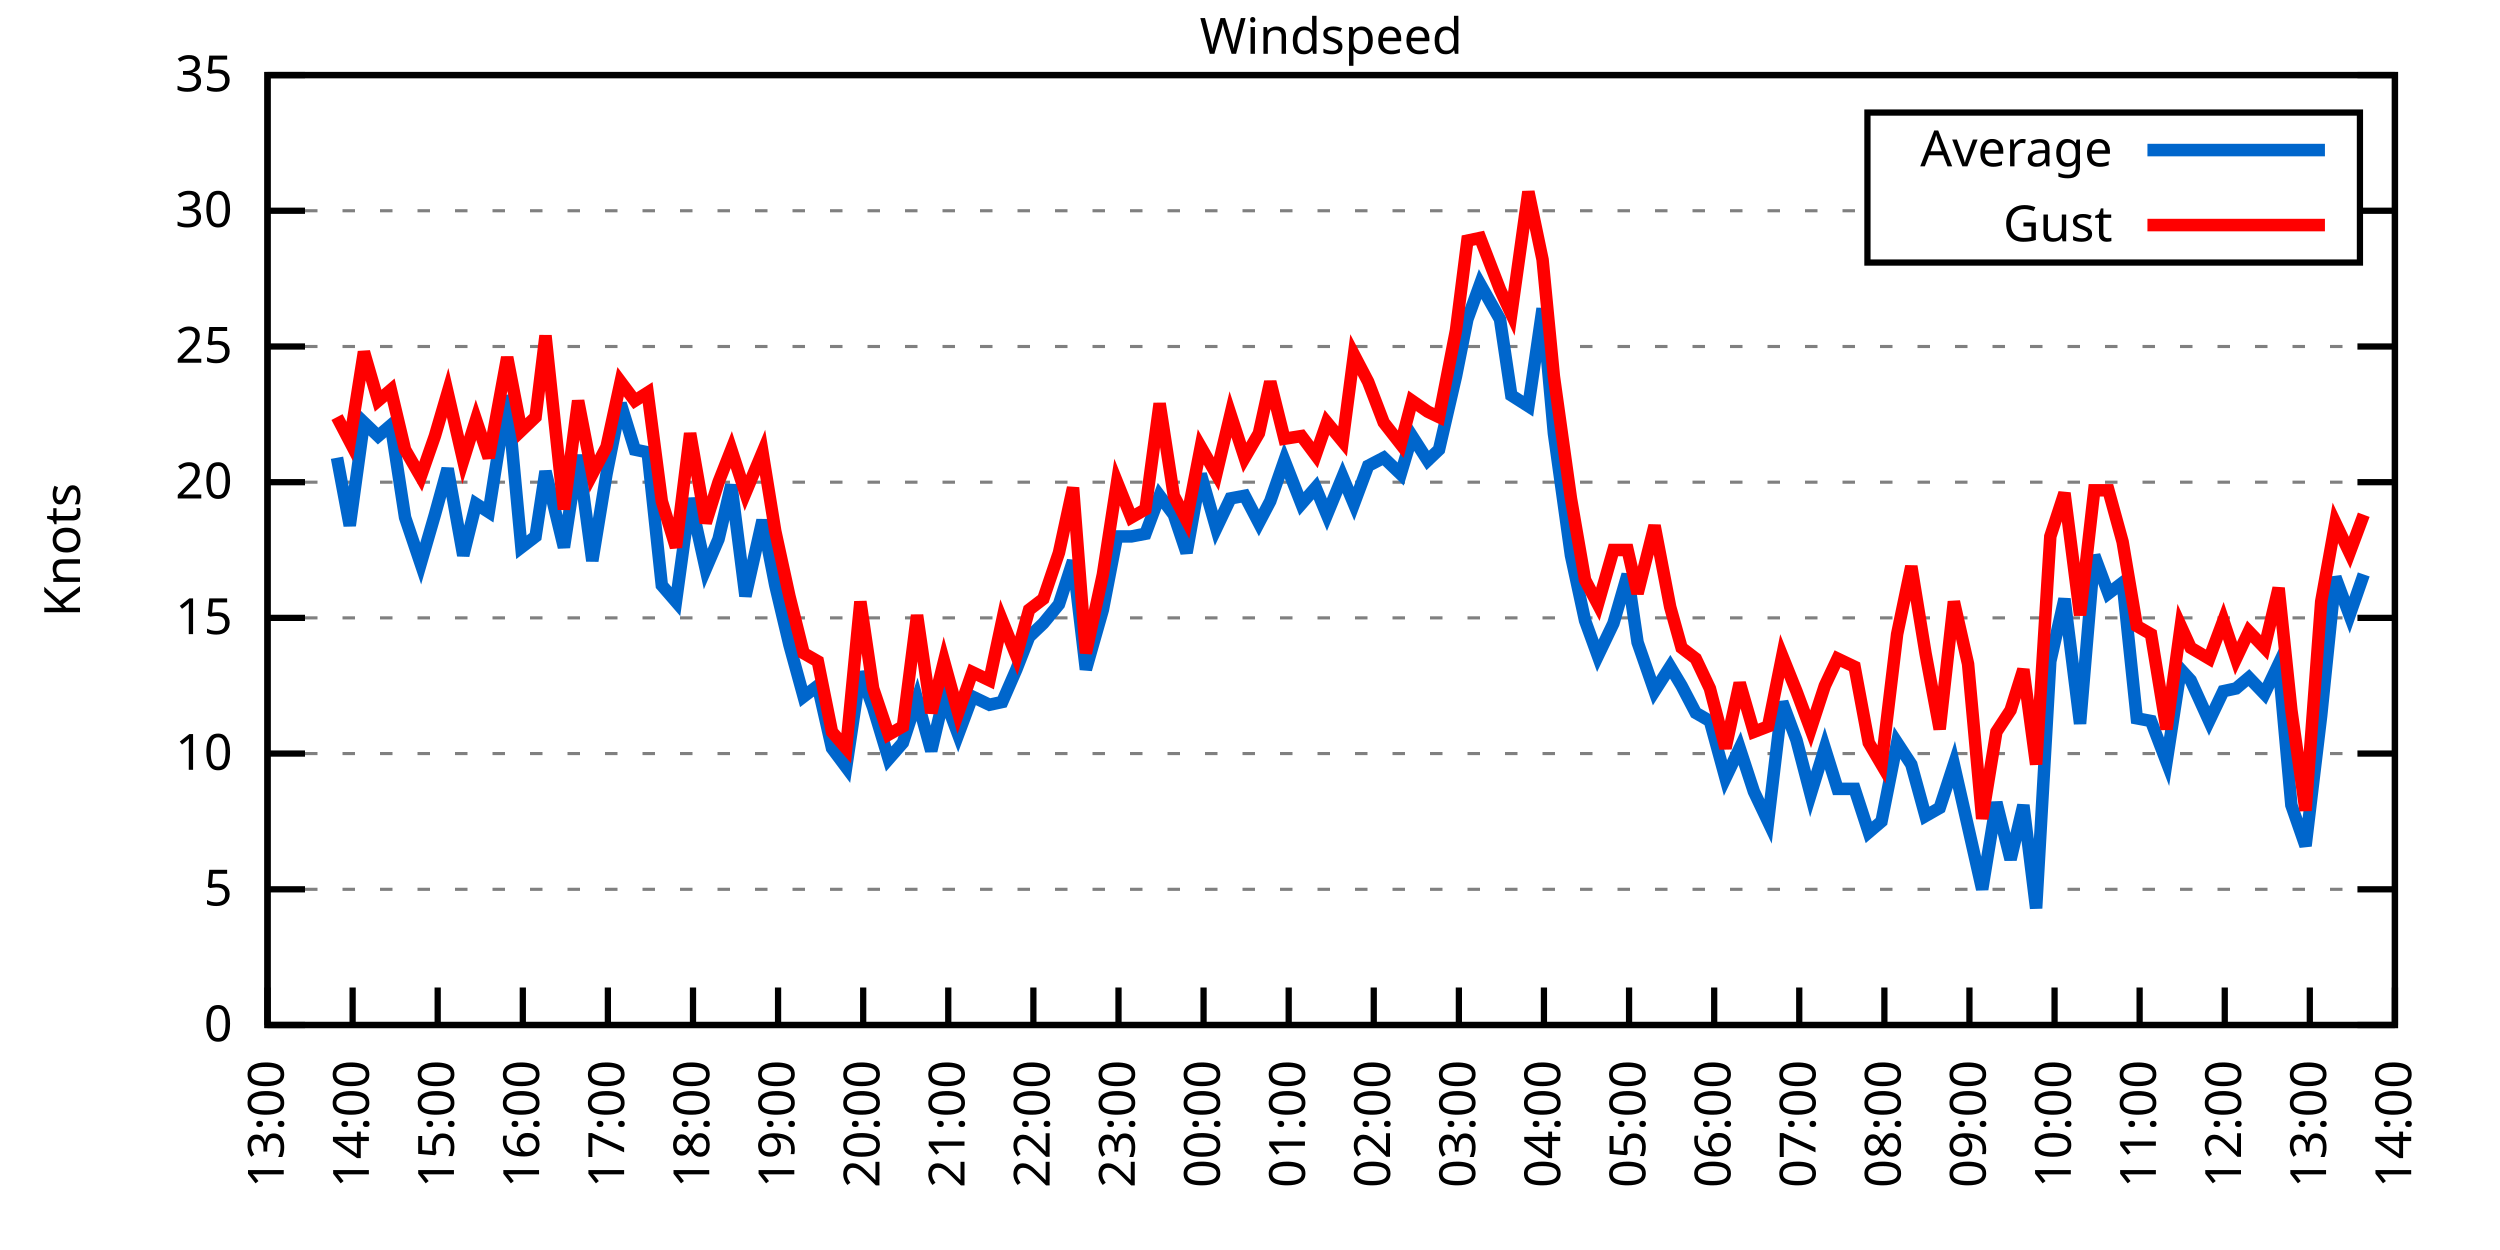
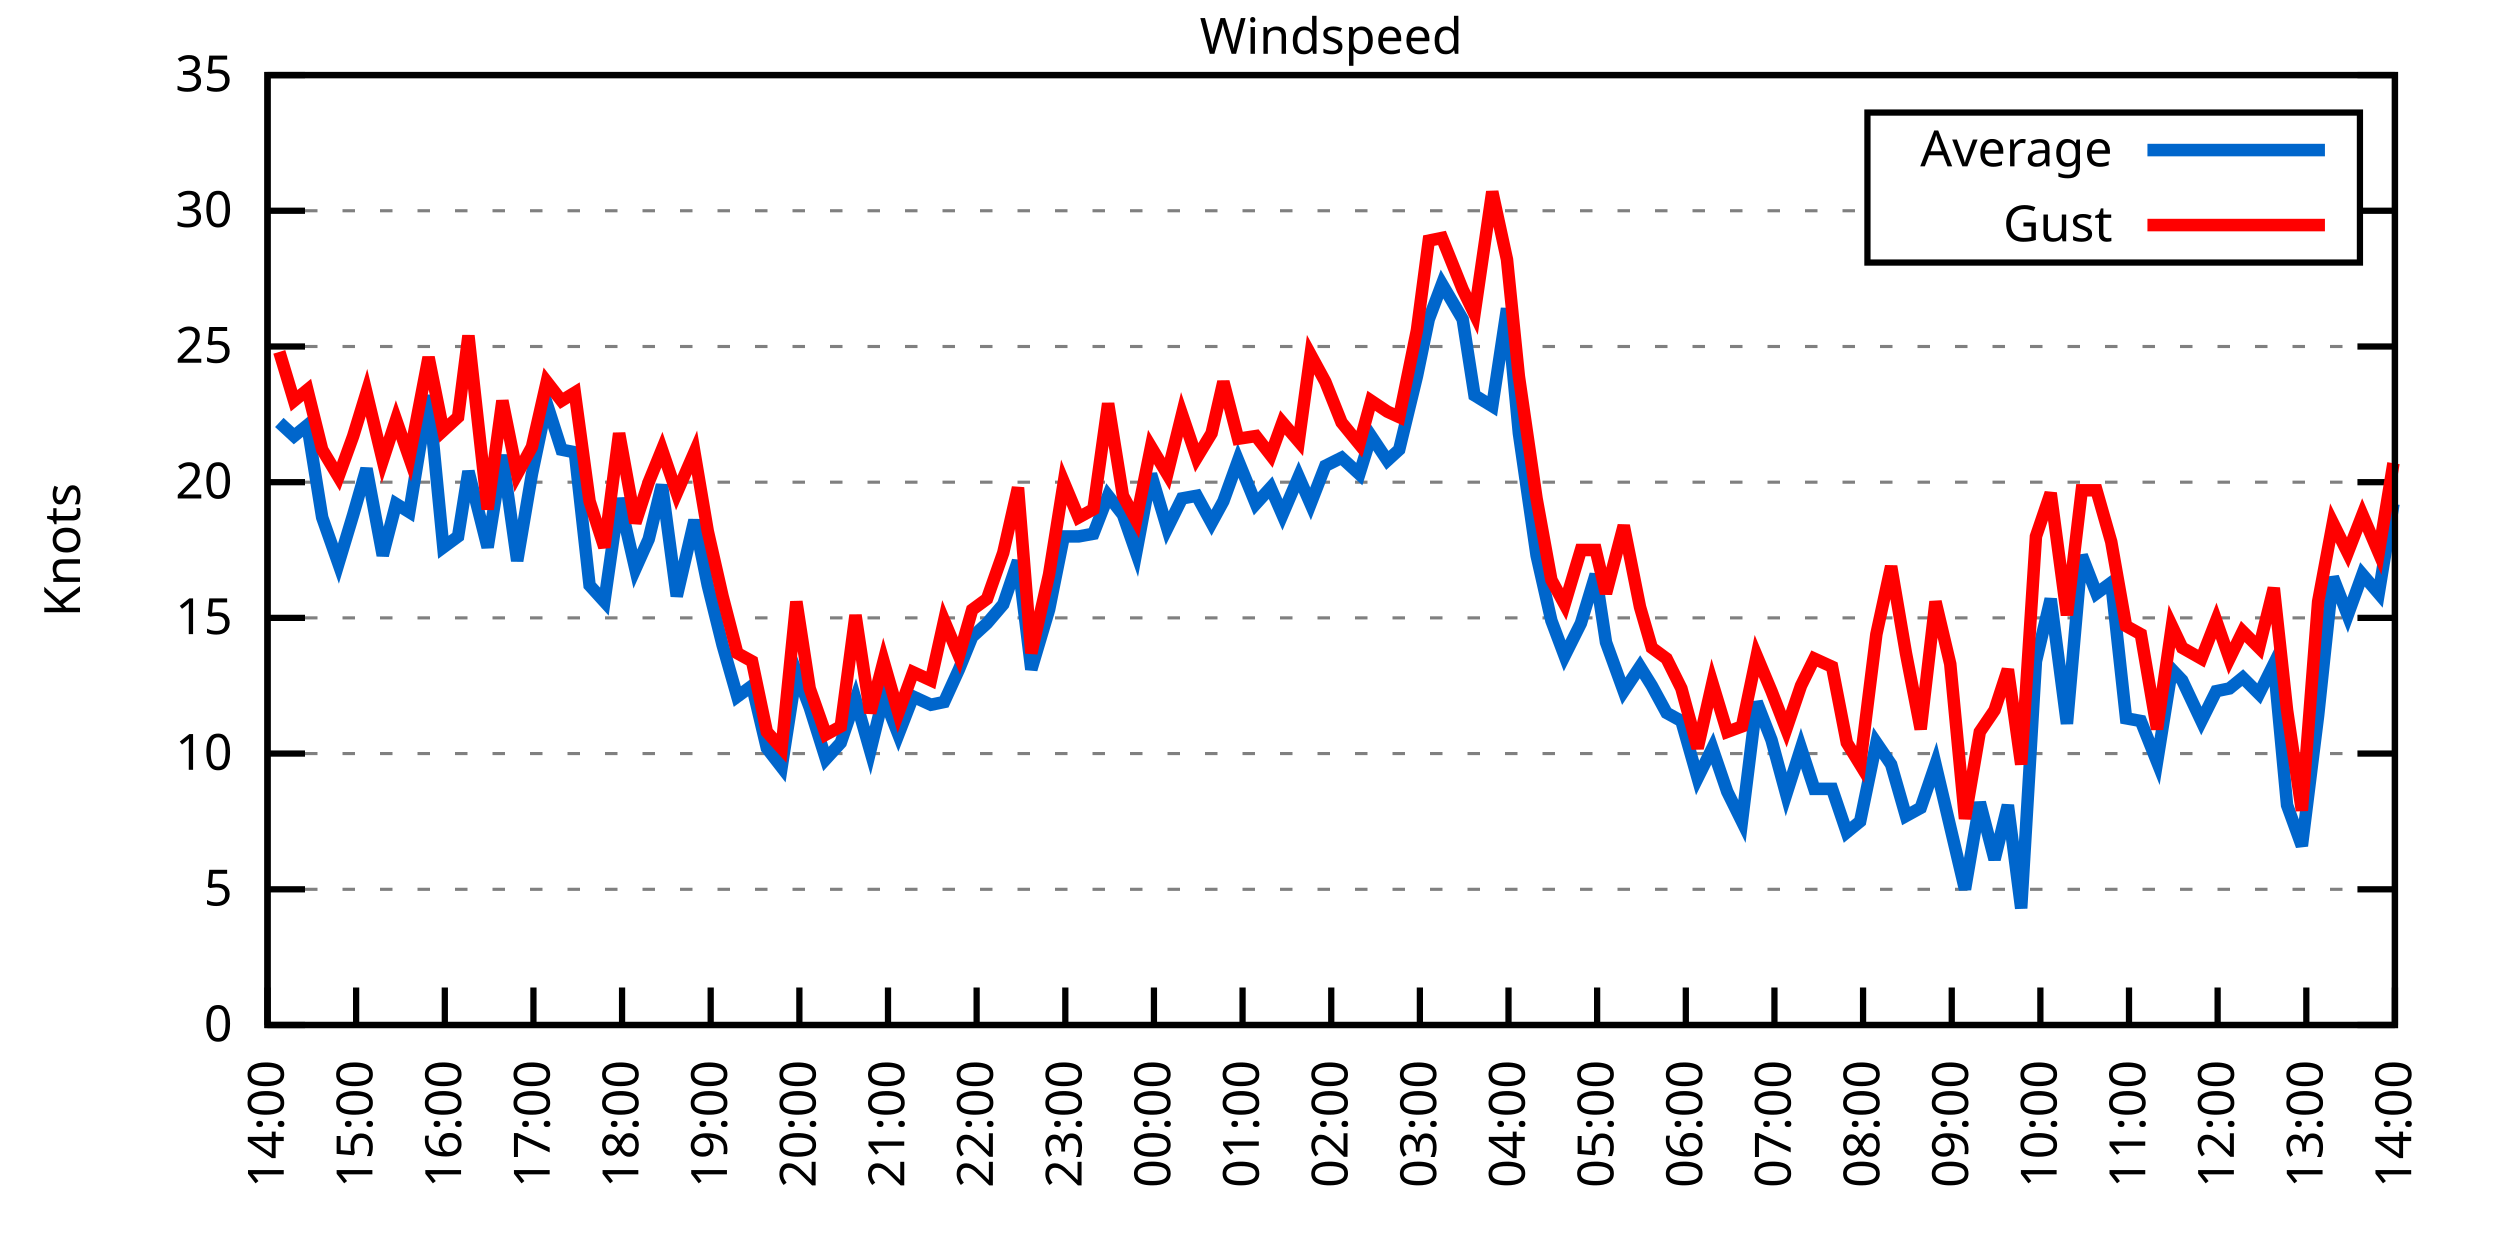
<svg xmlns="http://www.w3.org/2000/svg" xmlns:xlink="http://www.w3.org/1999/xlink" width="400" height="200" viewBox="0 0 400 200">
  <g id="gnuplot_canvas">
    <rect x="0" y="0" width="400" height="200" fill="none" />
    <defs>
      <circle id="gpDot" r="0.5" stroke-width="0.5" stroke="currentColor" />
      <path id="gpPt0" stroke-width="0.333" stroke="currentColor" d="M-1,0 h2 M0,-1 v2" />
      <path id="gpPt1" stroke-width="0.333" stroke="currentColor" d="M-1,-1 L1,1 M1,-1 L-1,1" />
      <path id="gpPt2" stroke-width="0.333" stroke="currentColor" d="M-1,0 L1,0 M0,-1 L0,1 M-1,-1 L1,1 M-1,1 L1,-1" />
      <rect id="gpPt3" stroke-width="0.333" stroke="currentColor" x="-1" y="-1" width="2" height="2" />
      <rect id="gpPt4" stroke-width="0.333" stroke="currentColor" fill="currentColor" x="-1" y="-1" width="2" height="2" />
      <circle id="gpPt5" stroke-width="0.333" stroke="currentColor" cx="0" cy="0" r="1" />
      <use xlink:href="#gpPt5" id="gpPt6" fill="currentColor" stroke="none" />
      <path id="gpPt7" stroke-width="0.333" stroke="currentColor" d="M0,-1.33 L-1.33,0.67 L1.33,0.67 z" />
      <use xlink:href="#gpPt7" id="gpPt8" fill="currentColor" stroke="none" />
      <use xlink:href="#gpPt7" id="gpPt9" stroke="currentColor" transform="rotate(180)" />
      <use xlink:href="#gpPt9" id="gpPt10" fill="currentColor" stroke="none" />
      <use xlink:href="#gpPt3" id="gpPt11" stroke="currentColor" transform="rotate(45)" />
      <use xlink:href="#gpPt11" id="gpPt12" fill="currentColor" stroke="none" />
      <path id="gpPt13" stroke-width="0.333" stroke="currentColor" d="M0,1.330 L1.265,0.411 L0.782,-1.067 L-0.782,-1.076 L-1.265,0.411 z" />
      <use xlink:href="#gpPt13" id="gpPt14" fill="currentColor" stroke="none" />
      <filter id="textbox" filterUnits="objectBoundingBox" x="0" y="0" height="1" width="1">
        <feFlood flood-color="white" flood-opacity="1" result="bgnd" />
        <feComposite in="SourceGraphic" in2="bgnd" operator="atop" />
      </filter>
      <filter id="greybox" filterUnits="objectBoundingBox" x="0" y="0" height="1" width="1">
        <feFlood flood-color="lightgrey" flood-opacity="1" result="grey" />
        <feComposite in="SourceGraphic" in2="grey" operator="atop" />
      </filter>
    </defs>
    <g fill="none" color="white" stroke="currentColor" stroke-width="1.00" stroke-linecap="butt" stroke-linejoin="miter">
</g>
    <g fill="none" color="black" stroke="currentColor" stroke-width="1.00" stroke-linecap="butt" stroke-linejoin="miter">
      <g stroke="none" shape-rendering="crispEdges">
        <polygon fill="rgb(255, 255, 255)" points="42.80,164.00 383.18,164.00 383.18,12.02 42.80,12.02 " />
      </g>
    </g>
    <g fill="none" color="black" stroke="currentColor" stroke-width="1.00" stroke-linecap="butt" stroke-linejoin="miter">
</g>
    <g fill="none" color="black" stroke="black" stroke-width="0.50" stroke-linecap="butt" stroke-linejoin="miter">
</g>
    <g fill="none" color="gray" stroke="currentColor" stroke-width="0.50" stroke-linecap="butt" stroke-linejoin="miter">
      <path stroke="gray" stroke-dasharray="2,4" class="gridline" d="M42.80,164.00 L383.19,164.00  " />
    </g>
    <g fill="none" color="gray" stroke="gray" stroke-width="1.00" stroke-linecap="butt" stroke-linejoin="miter">
</g>
    <g fill="none" color="black" stroke="currentColor" stroke-width="1.00" stroke-linecap="butt" stroke-linejoin="miter">
      <path stroke="black" d="M42.80,164.00 L48.80,164.00 M383.19,164.00 L377.19,164.00  " />
      <g transform="translate(37.20,166.60)" stroke="none" fill="black" font-family="Sans" font-size="8.00" text-anchor="end">
        <text>
          <tspan font-family="Sans"> 0</tspan>
        </text>
      </g>
    </g>
    <g fill="none" color="black" stroke="currentColor" stroke-width="1.00" stroke-linecap="butt" stroke-linejoin="miter">
</g>
    <g fill="none" color="black" stroke="black" stroke-width="0.50" stroke-linecap="butt" stroke-linejoin="miter">
</g>
    <g fill="none" color="gray" stroke="currentColor" stroke-width="0.50" stroke-linecap="butt" stroke-linejoin="miter">
      <path stroke="gray" stroke-dasharray="2,4" class="gridline" d="M42.80,142.29 L383.19,142.29  " />
    </g>
    <g fill="none" color="gray" stroke="gray" stroke-width="1.00" stroke-linecap="butt" stroke-linejoin="miter">
</g>
    <g fill="none" color="black" stroke="currentColor" stroke-width="1.00" stroke-linecap="butt" stroke-linejoin="miter">
      <path stroke="black" d="M42.80,142.29 L48.80,142.29 M383.19,142.29 L377.19,142.29  " />
      <g transform="translate(37.20,144.89)" stroke="none" fill="black" font-family="Sans" font-size="8.00" text-anchor="end">
        <text>
          <tspan font-family="Sans"> 5</tspan>
        </text>
      </g>
    </g>
    <g fill="none" color="black" stroke="currentColor" stroke-width="1.00" stroke-linecap="butt" stroke-linejoin="miter">
</g>
    <g fill="none" color="black" stroke="black" stroke-width="0.50" stroke-linecap="butt" stroke-linejoin="miter">
</g>
    <g fill="none" color="gray" stroke="currentColor" stroke-width="0.50" stroke-linecap="butt" stroke-linejoin="miter">
      <path stroke="gray" stroke-dasharray="2,4" class="gridline" d="M42.80,120.57 L383.19,120.57  " />
    </g>
    <g fill="none" color="gray" stroke="gray" stroke-width="1.00" stroke-linecap="butt" stroke-linejoin="miter">
</g>
    <g fill="none" color="black" stroke="currentColor" stroke-width="1.00" stroke-linecap="butt" stroke-linejoin="miter">
      <path stroke="black" d="M42.80,120.57 L48.80,120.57 M383.19,120.57 L377.19,120.57  " />
      <g transform="translate(37.20,123.17)" stroke="none" fill="black" font-family="Sans" font-size="8.00" text-anchor="end">
        <text>
          <tspan font-family="Sans"> 10</tspan>
        </text>
      </g>
    </g>
    <g fill="none" color="black" stroke="currentColor" stroke-width="1.00" stroke-linecap="butt" stroke-linejoin="miter">
</g>
    <g fill="none" color="black" stroke="black" stroke-width="0.50" stroke-linecap="butt" stroke-linejoin="miter">
</g>
    <g fill="none" color="gray" stroke="currentColor" stroke-width="0.50" stroke-linecap="butt" stroke-linejoin="miter">
      <path stroke="gray" stroke-dasharray="2,4" class="gridline" d="M42.80,98.86 L383.19,98.86  " />
    </g>
    <g fill="none" color="gray" stroke="gray" stroke-width="1.00" stroke-linecap="butt" stroke-linejoin="miter">
</g>
    <g fill="none" color="black" stroke="currentColor" stroke-width="1.00" stroke-linecap="butt" stroke-linejoin="miter">
      <path stroke="black" d="M42.80,98.86 L48.80,98.86 M383.19,98.86 L377.19,98.86  " />
      <g transform="translate(37.20,101.46)" stroke="none" fill="black" font-family="Sans" font-size="8.00" text-anchor="end">
        <text>
          <tspan font-family="Sans"> 15</tspan>
        </text>
      </g>
    </g>
    <g fill="none" color="black" stroke="currentColor" stroke-width="1.00" stroke-linecap="butt" stroke-linejoin="miter">
</g>
    <g fill="none" color="black" stroke="black" stroke-width="0.50" stroke-linecap="butt" stroke-linejoin="miter">
</g>
    <g fill="none" color="gray" stroke="currentColor" stroke-width="0.50" stroke-linecap="butt" stroke-linejoin="miter">
      <path stroke="gray" stroke-dasharray="2,4" class="gridline" d="M42.80,77.15 L383.19,77.15  " />
    </g>
    <g fill="none" color="gray" stroke="gray" stroke-width="1.00" stroke-linecap="butt" stroke-linejoin="miter">
</g>
    <g fill="none" color="black" stroke="currentColor" stroke-width="1.00" stroke-linecap="butt" stroke-linejoin="miter">
      <path stroke="black" d="M42.80,77.15 L48.80,77.15 M383.19,77.15 L377.19,77.15  " />
      <g transform="translate(37.20,79.75)" stroke="none" fill="black" font-family="Sans" font-size="8.00" text-anchor="end">
        <text>
          <tspan font-family="Sans"> 20</tspan>
        </text>
      </g>
    </g>
    <g fill="none" color="black" stroke="currentColor" stroke-width="1.00" stroke-linecap="butt" stroke-linejoin="miter">
</g>
    <g fill="none" color="black" stroke="black" stroke-width="0.50" stroke-linecap="butt" stroke-linejoin="miter">
</g>
    <g fill="none" color="gray" stroke="currentColor" stroke-width="0.50" stroke-linecap="butt" stroke-linejoin="miter">
      <path stroke="gray" stroke-dasharray="2,4" class="gridline" d="M42.80,55.44 L383.19,55.44  " />
    </g>
    <g fill="none" color="gray" stroke="gray" stroke-width="1.00" stroke-linecap="butt" stroke-linejoin="miter">
</g>
    <g fill="none" color="black" stroke="currentColor" stroke-width="1.00" stroke-linecap="butt" stroke-linejoin="miter">
      <path stroke="black" d="M42.80,55.44 L48.80,55.44 M383.19,55.44 L377.19,55.44  " />
      <g transform="translate(37.20,58.04)" stroke="none" fill="black" font-family="Sans" font-size="8.00" text-anchor="end">
        <text>
          <tspan font-family="Sans"> 25</tspan>
        </text>
      </g>
    </g>
    <g fill="none" color="black" stroke="currentColor" stroke-width="1.00" stroke-linecap="butt" stroke-linejoin="miter">
</g>
    <g fill="none" color="black" stroke="black" stroke-width="0.50" stroke-linecap="butt" stroke-linejoin="miter">
</g>
    <g fill="none" color="gray" stroke="currentColor" stroke-width="0.50" stroke-linecap="butt" stroke-linejoin="miter">
      <path stroke="gray" stroke-dasharray="2,4" class="gridline" d="M42.80,33.72 L298.79,33.72 M377.59,33.72 L383.19,33.72  " />
    </g>
    <g fill="none" color="gray" stroke="gray" stroke-width="1.00" stroke-linecap="butt" stroke-linejoin="miter">
</g>
    <g fill="none" color="black" stroke="currentColor" stroke-width="1.00" stroke-linecap="butt" stroke-linejoin="miter">
      <path stroke="black" d="M42.80,33.72 L48.80,33.72 M383.19,33.72 L377.19,33.72  " />
      <g transform="translate(37.20,36.32)" stroke="none" fill="black" font-family="Sans" font-size="8.00" text-anchor="end">
        <text>
          <tspan font-family="Sans"> 30</tspan>
        </text>
      </g>
    </g>
    <g fill="none" color="black" stroke="currentColor" stroke-width="1.00" stroke-linecap="butt" stroke-linejoin="miter">
</g>
    <g fill="none" color="black" stroke="black" stroke-width="0.50" stroke-linecap="butt" stroke-linejoin="miter">
</g>
    <g fill="none" color="gray" stroke="currentColor" stroke-width="0.50" stroke-linecap="butt" stroke-linejoin="miter">
      <path stroke="gray" stroke-dasharray="2,4" class="gridline" d="M42.80,12.01 L383.19,12.01  " />
    </g>
    <g fill="none" color="gray" stroke="gray" stroke-width="1.00" stroke-linecap="butt" stroke-linejoin="miter">
</g>
    <g fill="none" color="black" stroke="currentColor" stroke-width="1.00" stroke-linecap="butt" stroke-linejoin="miter">
      <path stroke="black" d="M42.80,12.01 L48.80,12.01 M383.19,12.01 L377.19,12.01  " />
      <g transform="translate(37.20,14.61)" stroke="none" fill="black" font-family="Sans" font-size="8.00" text-anchor="end">
        <text>
          <tspan font-family="Sans"> 35</tspan>
        </text>
      </g>
    </g>
    <g fill="none" color="black" stroke="currentColor" stroke-width="1.00" stroke-linecap="butt" stroke-linejoin="miter">
      <path stroke="black" d="M42.80,164.00 L42.80,158.00  " />
      <g transform="translate(45.40,169.60) rotate(270.00)" stroke="none" fill="black" font-family="Sans" font-size="8.00" text-anchor="end">
        <text>
-           <tspan font-family="Sans">13:00</tspan>
-         </text>
-       </g>
-     </g>
-     <g fill="none" color="black" stroke="currentColor" stroke-width="1.00" stroke-linecap="butt" stroke-linejoin="miter">
-       <path stroke="black" d="M56.42,164.00 L56.42,158.00  " />
-       <g transform="translate(59.02,169.60) rotate(270.00)" stroke="none" fill="black" font-family="Sans" font-size="8.00" text-anchor="end">
-         <text>
          <tspan font-family="Sans">14:00</tspan>
        </text>
      </g>
    </g>
    <g fill="none" color="black" stroke="currentColor" stroke-width="1.00" stroke-linecap="butt" stroke-linejoin="miter">
-       <path stroke="black" d="M70.03,164.00 L70.03,158.00  " />
-       <g transform="translate(72.63,169.60) rotate(270.00)" stroke="none" fill="black" font-family="Sans" font-size="8.00" text-anchor="end">
+       <path stroke="black" d="M56.98,164.00 L56.98,158.00  " />
+       <g transform="translate(59.58,169.60) rotate(270.00)" stroke="none" fill="black" font-family="Sans" font-size="8.00" text-anchor="end">
        <text>
          <tspan font-family="Sans">15:00</tspan>
        </text>
      </g>
    </g>
    <g fill="none" color="black" stroke="currentColor" stroke-width="1.00" stroke-linecap="butt" stroke-linejoin="miter">
-       <path stroke="black" d="M83.65,164.00 L83.65,158.00  " />
-       <g transform="translate(86.25,169.60) rotate(270.00)" stroke="none" fill="black" font-family="Sans" font-size="8.00" text-anchor="end">
+       <path stroke="black" d="M71.17,164.00 L71.17,158.00  " />
+       <g transform="translate(73.77,169.60) rotate(270.00)" stroke="none" fill="black" font-family="Sans" font-size="8.00" text-anchor="end">
        <text>
          <tspan font-family="Sans">16:00</tspan>
        </text>
      </g>
    </g>
    <g fill="none" color="black" stroke="currentColor" stroke-width="1.00" stroke-linecap="butt" stroke-linejoin="miter">
-       <path stroke="black" d="M97.26,164.00 L97.26,158.00  " />
-       <g transform="translate(99.86,169.60) rotate(270.00)" stroke="none" fill="black" font-family="Sans" font-size="8.00" text-anchor="end">
+       <path stroke="black" d="M85.35,164.00 L85.35,158.00  " />
+       <g transform="translate(87.95,169.60) rotate(270.00)" stroke="none" fill="black" font-family="Sans" font-size="8.00" text-anchor="end">
        <text>
          <tspan font-family="Sans">17:00</tspan>
        </text>
      </g>
    </g>
    <g fill="none" color="black" stroke="currentColor" stroke-width="1.00" stroke-linecap="butt" stroke-linejoin="miter">
-       <path stroke="black" d="M110.88,164.00 L110.88,158.00  " />
-       <g transform="translate(113.48,169.60) rotate(270.00)" stroke="none" fill="black" font-family="Sans" font-size="8.00" text-anchor="end">
+       <path stroke="black" d="M99.53,164.00 L99.53,158.00  " />
+       <g transform="translate(102.13,169.60) rotate(270.00)" stroke="none" fill="black" font-family="Sans" font-size="8.00" text-anchor="end">
        <text>
          <tspan font-family="Sans">18:00</tspan>
        </text>
      </g>
    </g>
    <g fill="none" color="black" stroke="currentColor" stroke-width="1.00" stroke-linecap="butt" stroke-linejoin="miter">
-       <path stroke="black" d="M124.49,164.00 L124.49,158.00  " />
-       <g transform="translate(127.09,169.60) rotate(270.00)" stroke="none" fill="black" font-family="Sans" font-size="8.00" text-anchor="end">
+       <path stroke="black" d="M113.71,164.00 L113.71,158.00  " />
+       <g transform="translate(116.31,169.60) rotate(270.00)" stroke="none" fill="black" font-family="Sans" font-size="8.00" text-anchor="end">
        <text>
          <tspan font-family="Sans">19:00</tspan>
        </text>
      </g>
    </g>
    <g fill="none" color="black" stroke="currentColor" stroke-width="1.00" stroke-linecap="butt" stroke-linejoin="miter">
-       <path stroke="black" d="M138.11,164.00 L138.11,158.00  " />
-       <g transform="translate(140.71,169.60) rotate(270.00)" stroke="none" fill="black" font-family="Sans" font-size="8.00" text-anchor="end">
+       <path stroke="black" d="M127.90,164.00 L127.90,158.00  " />
+       <g transform="translate(130.50,169.60) rotate(270.00)" stroke="none" fill="black" font-family="Sans" font-size="8.00" text-anchor="end">
        <text>
          <tspan font-family="Sans">20:00</tspan>
        </text>
      </g>
    </g>
    <g fill="none" color="black" stroke="currentColor" stroke-width="1.00" stroke-linecap="butt" stroke-linejoin="miter">
-       <path stroke="black" d="M151.72,164.00 L151.72,158.00  " />
-       <g transform="translate(154.32,169.60) rotate(270.00)" stroke="none" fill="black" font-family="Sans" font-size="8.00" text-anchor="end">
+       <path stroke="black" d="M142.08,164.00 L142.08,158.00  " />
+       <g transform="translate(144.68,169.60) rotate(270.00)" stroke="none" fill="black" font-family="Sans" font-size="8.00" text-anchor="end">
        <text>
          <tspan font-family="Sans">21:00</tspan>
        </text>
      </g>
    </g>
    <g fill="none" color="black" stroke="currentColor" stroke-width="1.00" stroke-linecap="butt" stroke-linejoin="miter">
-       <path stroke="black" d="M165.34,164.00 L165.34,158.00  " />
-       <g transform="translate(167.94,169.60) rotate(270.00)" stroke="none" fill="black" font-family="Sans" font-size="8.00" text-anchor="end">
+       <path stroke="black" d="M156.26,164.00 L156.26,158.00  " />
+       <g transform="translate(158.86,169.60) rotate(270.00)" stroke="none" fill="black" font-family="Sans" font-size="8.00" text-anchor="end">
        <text>
          <tspan font-family="Sans">22:00</tspan>
        </text>
      </g>
    </g>
    <g fill="none" color="black" stroke="currentColor" stroke-width="1.00" stroke-linecap="butt" stroke-linejoin="miter">
-       <path stroke="black" d="M178.96,164.00 L178.96,158.00  " />
-       <g transform="translate(181.56,169.60) rotate(270.00)" stroke="none" fill="black" font-family="Sans" font-size="8.00" text-anchor="end">
+       <path stroke="black" d="M170.45,164.00 L170.45,158.00  " />
+       <g transform="translate(173.05,169.60) rotate(270.00)" stroke="none" fill="black" font-family="Sans" font-size="8.00" text-anchor="end">
        <text>
          <tspan font-family="Sans">23:00</tspan>
        </text>
      </g>
    </g>
    <g fill="none" color="black" stroke="currentColor" stroke-width="1.00" stroke-linecap="butt" stroke-linejoin="miter">
-       <path stroke="black" d="M192.57,164.00 L192.57,158.00  " />
-       <g transform="translate(195.17,169.60) rotate(270.00)" stroke="none" fill="black" font-family="Sans" font-size="8.00" text-anchor="end">
+       <path stroke="black" d="M184.63,164.00 L184.63,158.00  " />
+       <g transform="translate(187.23,169.60) rotate(270.00)" stroke="none" fill="black" font-family="Sans" font-size="8.00" text-anchor="end">
        <text>
          <tspan font-family="Sans">00:00</tspan>
        </text>
      </g>
    </g>
    <g fill="none" color="black" stroke="currentColor" stroke-width="1.00" stroke-linecap="butt" stroke-linejoin="miter">
-       <path stroke="black" d="M206.19,164.00 L206.19,158.00  " />
-       <g transform="translate(208.79,169.60) rotate(270.00)" stroke="none" fill="black" font-family="Sans" font-size="8.00" text-anchor="end">
+       <path stroke="black" d="M198.81,164.00 L198.81,158.00  " />
+       <g transform="translate(201.41,169.60) rotate(270.00)" stroke="none" fill="black" font-family="Sans" font-size="8.00" text-anchor="end">
        <text>
          <tspan font-family="Sans">01:00</tspan>
        </text>
      </g>
    </g>
    <g fill="none" color="black" stroke="currentColor" stroke-width="1.00" stroke-linecap="butt" stroke-linejoin="miter">
-       <path stroke="black" d="M219.80,164.00 L219.80,158.00  " />
-       <g transform="translate(222.40,169.60) rotate(270.00)" stroke="none" fill="black" font-family="Sans" font-size="8.00" text-anchor="end">
+       <path stroke="black" d="M213.00,164.00 L213.00,158.00  " />
+       <g transform="translate(215.60,169.60) rotate(270.00)" stroke="none" fill="black" font-family="Sans" font-size="8.00" text-anchor="end">
        <text>
          <tspan font-family="Sans">02:00</tspan>
        </text>
      </g>
    </g>
    <g fill="none" color="black" stroke="currentColor" stroke-width="1.00" stroke-linecap="butt" stroke-linejoin="miter">
-       <path stroke="black" d="M233.42,164.00 L233.42,158.00  " />
-       <g transform="translate(236.02,169.60) rotate(270.00)" stroke="none" fill="black" font-family="Sans" font-size="8.00" text-anchor="end">
+       <path stroke="black" d="M227.18,164.00 L227.18,158.00  " />
+       <g transform="translate(229.78,169.60) rotate(270.00)" stroke="none" fill="black" font-family="Sans" font-size="8.00" text-anchor="end">
        <text>
          <tspan font-family="Sans">03:00</tspan>
        </text>
      </g>
    </g>
    <g fill="none" color="black" stroke="currentColor" stroke-width="1.00" stroke-linecap="butt" stroke-linejoin="miter">
-       <path stroke="black" d="M247.03,164.00 L247.03,158.00  " />
-       <g transform="translate(249.63,169.60) rotate(270.00)" stroke="none" fill="black" font-family="Sans" font-size="8.00" text-anchor="end">
+       <path stroke="black" d="M241.36,164.00 L241.36,158.00  " />
+       <g transform="translate(243.96,169.60) rotate(270.00)" stroke="none" fill="black" font-family="Sans" font-size="8.00" text-anchor="end">
        <text>
          <tspan font-family="Sans">04:00</tspan>
        </text>
      </g>
    </g>
    <g fill="none" color="black" stroke="currentColor" stroke-width="1.00" stroke-linecap="butt" stroke-linejoin="miter">
-       <path stroke="black" d="M260.65,164.00 L260.65,158.00  " />
-       <g transform="translate(263.25,169.60) rotate(270.00)" stroke="none" fill="black" font-family="Sans" font-size="8.00" text-anchor="end">
+       <path stroke="black" d="M255.54,164.00 L255.54,158.00  " />
+       <g transform="translate(258.14,169.60) rotate(270.00)" stroke="none" fill="black" font-family="Sans" font-size="8.00" text-anchor="end">
        <text>
          <tspan font-family="Sans">05:00</tspan>
        </text>
      </g>
    </g>
    <g fill="none" color="black" stroke="currentColor" stroke-width="1.00" stroke-linecap="butt" stroke-linejoin="miter">
-       <path stroke="black" d="M274.27,164.00 L274.27,158.00  " />
-       <g transform="translate(276.87,169.60) rotate(270.00)" stroke="none" fill="black" font-family="Sans" font-size="8.00" text-anchor="end">
+       <path stroke="black" d="M269.73,164.00 L269.73,158.00  " />
+       <g transform="translate(272.33,169.60) rotate(270.00)" stroke="none" fill="black" font-family="Sans" font-size="8.00" text-anchor="end">
        <text>
          <tspan font-family="Sans">06:00</tspan>
        </text>
      </g>
    </g>
    <g fill="none" color="black" stroke="currentColor" stroke-width="1.00" stroke-linecap="butt" stroke-linejoin="miter">
-       <path stroke="black" d="M287.88,164.00 L287.88,158.00  " />
-       <g transform="translate(290.48,169.60) rotate(270.00)" stroke="none" fill="black" font-family="Sans" font-size="8.00" text-anchor="end">
+       <path stroke="black" d="M283.91,164.00 L283.91,158.00  " />
+       <g transform="translate(286.51,169.60) rotate(270.00)" stroke="none" fill="black" font-family="Sans" font-size="8.00" text-anchor="end">
        <text>
          <tspan font-family="Sans">07:00</tspan>
        </text>
      </g>
    </g>
    <g fill="none" color="black" stroke="currentColor" stroke-width="1.00" stroke-linecap="butt" stroke-linejoin="miter">
-       <path stroke="black" d="M301.50,164.00 L301.50,158.00  " />
-       <g transform="translate(304.10,169.60) rotate(270.00)" stroke="none" fill="black" font-family="Sans" font-size="8.00" text-anchor="end">
+       <path stroke="black" d="M298.09,164.00 L298.09,158.00  " />
+       <g transform="translate(300.69,169.60) rotate(270.00)" stroke="none" fill="black" font-family="Sans" font-size="8.00" text-anchor="end">
        <text>
          <tspan font-family="Sans">08:00</tspan>
        </text>
      </g>
    </g>
    <g fill="none" color="black" stroke="currentColor" stroke-width="1.00" stroke-linecap="butt" stroke-linejoin="miter">
-       <path stroke="black" d="M315.11,164.00 L315.11,158.00  " />
-       <g transform="translate(317.71,169.60) rotate(270.00)" stroke="none" fill="black" font-family="Sans" font-size="8.00" text-anchor="end">
+       <path stroke="black" d="M312.28,164.00 L312.28,158.00  " />
+       <g transform="translate(314.88,169.60) rotate(270.00)" stroke="none" fill="black" font-family="Sans" font-size="8.00" text-anchor="end">
        <text>
          <tspan font-family="Sans">09:00</tspan>
        </text>
      </g>
    </g>
    <g fill="none" color="black" stroke="currentColor" stroke-width="1.00" stroke-linecap="butt" stroke-linejoin="miter">
-       <path stroke="black" d="M328.73,164.00 L328.73,158.00  " />
-       <g transform="translate(331.33,169.60) rotate(270.00)" stroke="none" fill="black" font-family="Sans" font-size="8.00" text-anchor="end">
+       <path stroke="black" d="M326.46,164.00 L326.46,158.00  " />
+       <g transform="translate(329.06,169.60) rotate(270.00)" stroke="none" fill="black" font-family="Sans" font-size="8.00" text-anchor="end">
        <text>
          <tspan font-family="Sans">10:00</tspan>
        </text>
      </g>
    </g>
    <g fill="none" color="black" stroke="currentColor" stroke-width="1.00" stroke-linecap="butt" stroke-linejoin="miter">
-       <path stroke="black" d="M342.34,164.00 L342.34,158.00  " />
-       <g transform="translate(344.94,169.60) rotate(270.00)" stroke="none" fill="black" font-family="Sans" font-size="8.00" text-anchor="end">
+       <path stroke="black" d="M340.64,164.00 L340.64,158.00  " />
+       <g transform="translate(343.24,169.60) rotate(270.00)" stroke="none" fill="black" font-family="Sans" font-size="8.00" text-anchor="end">
        <text>
          <tspan font-family="Sans">11:00</tspan>
        </text>
      </g>
    </g>
    <g fill="none" color="black" stroke="currentColor" stroke-width="1.00" stroke-linecap="butt" stroke-linejoin="miter">
-       <path stroke="black" d="M355.96,164.00 L355.96,158.00  " />
-       <g transform="translate(358.56,169.60) rotate(270.00)" stroke="none" fill="black" font-family="Sans" font-size="8.00" text-anchor="end">
+       <path stroke="black" d="M354.82,164.00 L354.82,158.00  " />
+       <g transform="translate(357.42,169.60) rotate(270.00)" stroke="none" fill="black" font-family="Sans" font-size="8.00" text-anchor="end">
        <text>
          <tspan font-family="Sans">12:00</tspan>
        </text>
      </g>
    </g>
    <g fill="none" color="black" stroke="currentColor" stroke-width="1.00" stroke-linecap="butt" stroke-linejoin="miter">
-       <path stroke="black" d="M369.57,164.00 L369.57,158.00  " />
-       <g transform="translate(372.17,169.60) rotate(270.00)" stroke="none" fill="black" font-family="Sans" font-size="8.00" text-anchor="end">
+       <path stroke="black" d="M369.01,164.00 L369.01,158.00  " />
+       <g transform="translate(371.61,169.60) rotate(270.00)" stroke="none" fill="black" font-family="Sans" font-size="8.00" text-anchor="end">
        <text>
          <tspan font-family="Sans">13:00</tspan>
        </text>
      </g>
    </g>
    <g fill="none" color="black" stroke="currentColor" stroke-width="1.00" stroke-linecap="butt" stroke-linejoin="miter">
      <path stroke="black" d="M383.19,164.00 L383.19,158.00  " />
      <g transform="translate(385.79,169.60) rotate(270.00)" stroke="none" fill="black" font-family="Sans" font-size="8.00" text-anchor="end">
        <text>
          <tspan font-family="Sans">14:00</tspan>
        </text>
      </g>
    </g>
    <g fill="none" color="black" stroke="currentColor" stroke-width="1.00" stroke-linecap="butt" stroke-linejoin="miter">
</g>
    <g fill="none" color="black" stroke="currentColor" stroke-width="1.00" stroke-linecap="butt" stroke-linejoin="miter">
      <path stroke="black" d="M42.80,12.01 L42.80,164.00 L383.19,164.00 L383.19,12.01 L42.80,12.01 Z  " />
    </g>
    <g fill="none" color="black" stroke="currentColor" stroke-width="1.00" stroke-linecap="butt" stroke-linejoin="miter">
</g>
    <g fill="none" color="black" stroke="currentColor" stroke-width="1.00" stroke-linecap="butt" stroke-linejoin="miter">
      <path stroke="black" d="M298.79,42.01 L298.79,18.01 L377.59,18.01 L377.59,42.01 L298.79,42.01 Z  " />
    </g>
    <g id="Windspeed_plot_1">
      <g fill="none" color="white" stroke="black" stroke-width="2.00" stroke-linecap="butt" stroke-linejoin="miter">
</g>
      <g fill="none" color="black" stroke="currentColor" stroke-width="2.00" stroke-linecap="butt" stroke-linejoin="miter">
        <g transform="translate(337.99,26.61)" stroke="none" fill="black" font-family="Sans" font-size="8.00" text-anchor="end">
          <text>
            <tspan font-family="Sans">Average</tspan>
          </text>
        </g>
      </g>
      <g fill="none" color="black" stroke="currentColor" stroke-width="2.00" stroke-linecap="butt" stroke-linejoin="miter">
-         <path stroke="rgb(  0, 102, 204)" d="M343.59,24.01 L371.99,24.01 M53.92,73.24 L55.96,84.10 L58.23,67.59 L60.50,69.77 L62.54,68.03 L64.81,82.79   L67.31,90.18 L69.58,82.36 L71.62,74.98 L74.12,88.87 L76.16,80.62 L78.20,81.93 L81.15,63.25 L83.42,87.57   L85.69,85.83 L87.28,75.41 L90.23,87.57 L92.50,72.81 L94.77,89.74 L97.04,75.85 L99.30,64.56 L101.57,71.94   L103.62,72.37 L105.89,93.65 L108.15,96.26 L110.42,79.75 L112.92,91.04 L114.96,86.27 L117.01,77.58 L119.27,95.39   L122.00,83.23 L124.04,93.65 L126.31,103.20 L128.58,111.45 L130.85,109.72 L133.12,119.71 L135.39,122.75 L137.66,107.55   L139.70,113.19 L142.19,121.44 L144.46,118.84 L146.73,111.89 L149.00,120.14 L151.04,111.45 L153.31,117.53 L155.58,111.45   L158.31,112.76 L160.35,112.32 L162.62,107.11 L164.66,101.90 L166.93,99.73 L169.43,96.69 L171.69,89.74 L173.74,107.11   L176.46,97.56 L178.73,85.83 L181.00,85.83 L183.27,85.40 L185.54,79.32 L187.81,82.36 L189.85,88.44 L192.12,75.85   L194.61,84.53 L196.88,79.75 L199.15,79.32 L201.42,83.66 L203.24,80.19 L205.51,73.67 L208.23,80.62 L210.50,78.02   L212.31,82.36 L214.81,76.28 L216.63,80.62 L218.90,74.54 L221.39,73.24 L224.11,75.85 L225.93,69.77 L228.43,73.67   L230.24,71.94 L232.96,60.21 L234.78,51.09 L236.82,45.45 L240.00,51.09 L241.81,63.25 L244.54,64.99 L246.81,49.36   L248.62,69.33 L251.35,88.87 L253.61,99.30 L255.66,104.94 L258.15,99.73 L260.42,91.91 L262.01,102.77 L264.73,110.59   L267.23,106.68 L269.05,109.72 L271.32,114.06 L273.58,115.36 L276.08,124.48 L278.35,119.71 L280.62,126.65 L282.89,131.43   L285.16,112.32 L287.43,118.40 L289.70,127.09 L291.97,119.71 L294.01,126.22 L296.73,126.22 L299.00,133.17 L301.04,131.43   L303.54,118.84 L305.81,122.31 L308.08,130.56 L310.35,129.26 L312.62,122.31 L314.89,132.30 L317.15,142.29 L319.42,128.39   L321.69,137.51 L323.74,128.83 L325.78,145.33 L328.05,105.81 L330.32,95.82 L332.81,115.80 L335.08,88.87 L337.35,94.95   L339.62,93.22 L341.89,114.93 L344.16,115.36 L346.65,121.88 L348.92,107.11 L350.51,108.85 L353.46,115.36 L355.73,110.59   L357.77,110.15 L359.82,108.42 L362.31,111.02 L364.58,106.24 L366.62,128.83 L368.89,135.34 L371.39,114.49 L373.66,92.35   L375.93,98.43 L378.20,91.91  " />
+         <path stroke="rgb(  0, 102, 204)" d="M343.59,24.01 L371.99,24.01 M44.69,67.59 L47.05,69.77 L49.18,68.03 L51.55,82.79 L54.15,90.18 L56.51,82.36   L58.64,74.98 L61.24,88.87 L63.37,80.62 L65.49,81.93 L68.57,63.25 L70.93,87.57 L73.29,85.83 L74.95,75.41   L78.02,87.57 L80.38,72.81 L82.75,89.74 L85.11,75.85 L87.48,64.56 L89.84,71.94 L91.97,72.37 L94.33,93.65   L96.70,96.26 L99.06,79.75 L101.66,91.04 L103.79,86.27 L105.91,77.58 L108.28,95.39 L111.11,83.23 L113.24,93.65   L115.61,103.20 L117.97,111.45 L120.33,109.72 L122.70,119.71 L125.06,122.75 L127.42,107.55 L129.55,113.19 L132.15,121.44   L134.52,118.84 L136.88,111.89 L139.24,120.14 L141.37,111.45 L143.74,117.53 L146.10,111.45 L148.94,112.76 L151.06,112.32   L153.43,107.11 L155.55,101.90 L157.92,99.73 L160.52,96.69 L162.88,89.74 L165.01,107.11 L167.85,97.56 L170.21,85.83   L172.57,85.83 L174.94,85.40 L177.30,79.32 L179.67,82.36 L181.79,88.44 L184.16,75.85 L186.76,84.53 L189.12,79.75   L191.48,79.32 L193.85,83.66 L195.74,80.19 L198.10,73.67 L200.94,80.62 L203.30,78.02 L205.19,82.36 L207.79,76.28   L209.69,80.62 L212.05,74.54 L214.65,73.24 L217.49,75.85 L219.38,69.77 L221.98,73.67 L223.87,71.94 L226.71,60.21   L228.60,51.09 L230.72,45.45 L234.03,51.09 L235.92,63.25 L238.76,64.99 L241.12,49.36 L243.02,69.33 L245.85,88.87   L248.22,99.30 L250.34,104.94 L252.94,99.73 L255.31,91.91 L256.96,102.77 L259.80,110.59 L262.40,106.68 L264.29,109.72   L266.65,114.06 L269.02,115.36 L271.62,124.48 L273.98,119.71 L276.35,126.65 L278.71,131.43 L281.07,112.32 L283.44,118.40   L285.80,127.09 L288.16,119.71 L290.29,126.22 L293.13,126.22 L295.49,133.17 L297.62,131.43 L300.22,118.84 L302.58,122.31   L304.95,130.56 L307.31,129.26 L309.68,122.31 L312.04,132.30 L314.40,142.29 L316.77,128.39 L319.13,137.51 L321.26,128.83   L323.39,145.33 L325.75,105.81 L328.11,95.82 L330.71,115.80 L333.08,88.87 L335.44,94.95 L337.80,93.22 L340.17,114.93   L342.53,115.36 L345.13,121.88 L347.50,107.11 L349.15,108.85 L352.22,115.36 L354.59,110.59 L356.72,110.15 L358.84,108.42   L361.44,111.02 L363.81,106.24 L365.93,128.83 L368.30,135.34 L370.90,114.49 L373.26,92.35 L375.63,98.43 L377.99,91.91   L380.59,94.95 L382.95,80.62  " />
      </g>
    </g>
    <g id="Windspeed_plot_2">
      <g fill="none" color="black" stroke="currentColor" stroke-width="2.00" stroke-linecap="butt" stroke-linejoin="miter">
        <g transform="translate(337.99,38.61)" stroke="none" fill="black" font-family="Sans" font-size="8.00" text-anchor="end">
          <text>
            <tspan font-family="Sans">Gust</tspan>
          </text>
        </g>
      </g>
      <g fill="none" color="black" stroke="currentColor" stroke-width="2.00" stroke-linecap="butt" stroke-linejoin="miter">
-         <path stroke="rgb(255,   0,   0)" d="M343.59,36.01 L371.99,36.01 M53.92,66.73 L55.96,70.63 L58.23,56.30 L60.50,64.12 L62.54,62.38 L64.81,71.94   L67.31,76.28 L69.58,69.77 L71.62,62.82 L74.12,73.67 L76.16,67.16 L78.20,73.24 L81.15,57.17 L83.42,68.90   L85.69,66.73 L87.28,53.70 L90.23,81.49 L92.50,64.12 L94.77,75.85 L97.04,71.50 L99.30,61.08 L101.57,64.12   L103.62,62.82 L105.89,80.19 L108.15,87.57 L110.42,69.33 L112.92,83.66 L114.96,77.15 L117.01,71.94 L119.27,78.89   L122.00,72.37 L124.04,84.97 L126.31,95.39 L128.58,104.51 L130.85,105.81 L133.12,117.10 L135.39,119.71 L137.66,96.26   L139.70,110.15 L142.19,117.53 L144.46,116.23 L146.73,98.43 L149.00,114.06 L151.04,105.81 L153.31,114.06 L155.58,107.55   L158.31,108.85 L160.35,99.30 L162.62,104.94 L164.66,97.56 L166.93,95.82 L169.43,88.44 L171.69,78.02 L173.74,104.51   L176.46,91.91 L178.73,77.15 L181.00,82.79 L183.27,81.49 L185.54,64.56 L187.81,79.32 L189.85,83.23 L192.12,71.50   L194.61,75.85 L196.88,66.29 L199.15,73.24 L201.42,69.33 L203.24,61.08 L205.51,70.20 L208.23,69.77 L210.50,72.81   L212.31,67.59 L214.81,70.63 L216.63,56.74 L218.90,61.08 L221.39,67.59 L224.11,71.07 L225.93,64.12 L228.43,65.86   L230.24,66.73 L232.96,52.83 L234.78,38.50 L236.82,38.07 L240.00,46.32 L241.81,50.22 L244.54,30.68 L246.81,41.54   L248.62,60.21 L251.35,79.75 L253.61,92.78 L255.66,96.69 L258.15,88.00 L260.42,88.00 L262.01,94.95 L264.73,84.10   L267.23,97.12 L269.05,103.64 L271.32,105.38 L273.58,110.15 L276.08,119.71 L278.35,109.28 L280.62,117.10 L282.89,116.23   L285.16,104.94 L287.43,110.59 L289.70,116.67 L291.97,109.72 L294.01,105.38 L296.73,106.68 L299.00,118.84 L301.04,122.31   L303.54,101.47 L305.81,90.61 L308.08,104.51 L310.35,116.67 L312.62,96.26 L314.89,106.24 L317.15,131.00 L319.42,117.10   L321.69,113.63 L323.74,107.11 L325.78,122.31 L328.05,85.83 L330.32,78.89 L332.81,98.43 L335.08,78.45 L337.35,78.45   L339.62,86.70 L341.89,100.16 L344.16,101.47 L346.65,116.67 L348.92,100.16 L350.51,103.64 L353.46,105.38 L355.73,99.30   L357.77,105.38 L359.82,101.03 L362.31,103.64 L364.58,94.08 L366.62,113.63 L368.89,129.69 L371.39,96.26 L373.66,83.66   L375.93,88.44 L378.20,82.36  " />
+         <path stroke="rgb(255,   0,   0)" d="M343.59,36.01 L371.99,36.01 M44.69,56.30 L47.05,64.12 L49.18,62.38 L51.55,71.94 L54.15,76.28 L56.51,69.77   L58.64,62.82 L61.24,73.67 L63.37,67.16 L65.49,73.24 L68.57,57.17 L70.93,68.90 L73.29,66.73 L74.95,53.70   L78.02,81.49 L80.38,64.12 L82.75,75.85 L85.11,71.50 L87.48,61.08 L89.84,64.12 L91.97,62.82 L94.33,80.19   L96.70,87.57 L99.06,69.33 L101.66,83.66 L103.79,77.15 L105.91,71.94 L108.28,78.89 L111.11,72.37 L113.24,84.97   L115.61,95.39 L117.97,104.51 L120.33,105.81 L122.70,117.10 L125.06,119.71 L127.42,96.26 L129.55,110.15 L132.15,117.53   L134.52,116.23 L136.88,98.43 L139.24,114.06 L141.37,105.81 L143.74,114.06 L146.10,107.55 L148.94,108.85 L151.06,99.30   L153.43,104.94 L155.55,97.56 L157.92,95.82 L160.52,88.44 L162.88,78.02 L165.01,104.51 L167.85,91.91 L170.21,77.15   L172.57,82.79 L174.94,81.49 L177.30,64.56 L179.67,79.32 L181.79,83.23 L184.16,71.50 L186.76,75.85 L189.12,66.29   L191.48,73.24 L193.85,69.33 L195.74,61.08 L198.10,70.20 L200.94,69.77 L203.30,72.81 L205.19,67.59 L207.79,70.63   L209.69,56.74 L212.05,61.08 L214.65,67.59 L217.49,71.07 L219.38,64.12 L221.98,65.86 L223.87,66.73 L226.71,52.83   L228.60,38.50 L230.72,38.07 L234.03,46.32 L235.92,50.22 L238.76,30.68 L241.12,41.54 L243.02,60.21 L245.85,79.75   L248.22,92.78 L250.34,96.69 L252.94,88.00 L255.31,88.00 L256.96,94.95 L259.80,84.10 L262.40,97.12 L264.29,103.64   L266.65,105.38 L269.02,110.15 L271.62,119.71 L273.98,109.28 L276.35,117.10 L278.71,116.23 L281.07,104.94 L283.44,110.59   L285.80,116.67 L288.16,109.72 L290.29,105.38 L293.13,106.68 L295.49,118.84 L297.62,122.31 L300.22,101.47 L302.58,90.61   L304.95,104.51 L307.31,116.67 L309.68,96.26 L312.04,106.24 L314.40,131.00 L316.77,117.10 L319.13,113.63 L321.26,107.11   L323.39,122.31 L325.75,85.83 L328.11,78.89 L330.71,98.43 L333.08,78.45 L335.44,78.45 L337.80,86.70 L340.17,100.16   L342.53,101.47 L345.13,116.67 L347.50,100.16 L349.15,103.64 L352.22,105.38 L354.59,99.30 L356.72,105.38 L358.84,101.03   L361.44,103.64 L363.81,94.08 L365.93,113.63 L368.30,129.69 L370.90,96.26 L373.26,83.66 L375.63,88.44 L377.99,82.36   L380.59,88.44 L382.95,74.11  " />
      </g>
    </g>
    <g fill="none" color="black" stroke="currentColor" stroke-width="2.00" stroke-linecap="butt" stroke-linejoin="miter">
</g>
    <g fill="none" color="black" stroke="black" stroke-width="1.00" stroke-linecap="butt" stroke-linejoin="miter">
</g>
    <g fill="none" color="black" stroke="currentColor" stroke-width="1.00" stroke-linecap="butt" stroke-linejoin="miter">
      <path stroke="black" d="M42.80,12.01 L42.80,164.00 L383.19,164.00 L383.19,12.01 L42.80,12.01 Z  " />
      <g transform="translate(12.80,88.01) rotate(270.00)" stroke="none" fill="black" font-family="Sans" font-size="8.00" text-anchor="middle">
        <text>
          <tspan font-family="Sans">Knots</tspan>
        </text>
      </g>
    </g>
    <g fill="none" color="black" stroke="currentColor" stroke-width="1.00" stroke-linecap="butt" stroke-linejoin="miter">
</g>
    <g fill="none" color="black" stroke="currentColor" stroke-width="1.00" stroke-linecap="butt" stroke-linejoin="miter">
      <g transform="translate(212.99,8.61)" stroke="none" fill="black" font-family="Sans" font-size="8.00" text-anchor="middle">
        <text>
          <tspan font-family="Sans">Windspeed</tspan>
        </text>
      </g>
    </g>
    <g fill="none" color="black" stroke="currentColor" stroke-width="1.00" stroke-linecap="butt" stroke-linejoin="miter">
</g>
  </g>
</svg>
